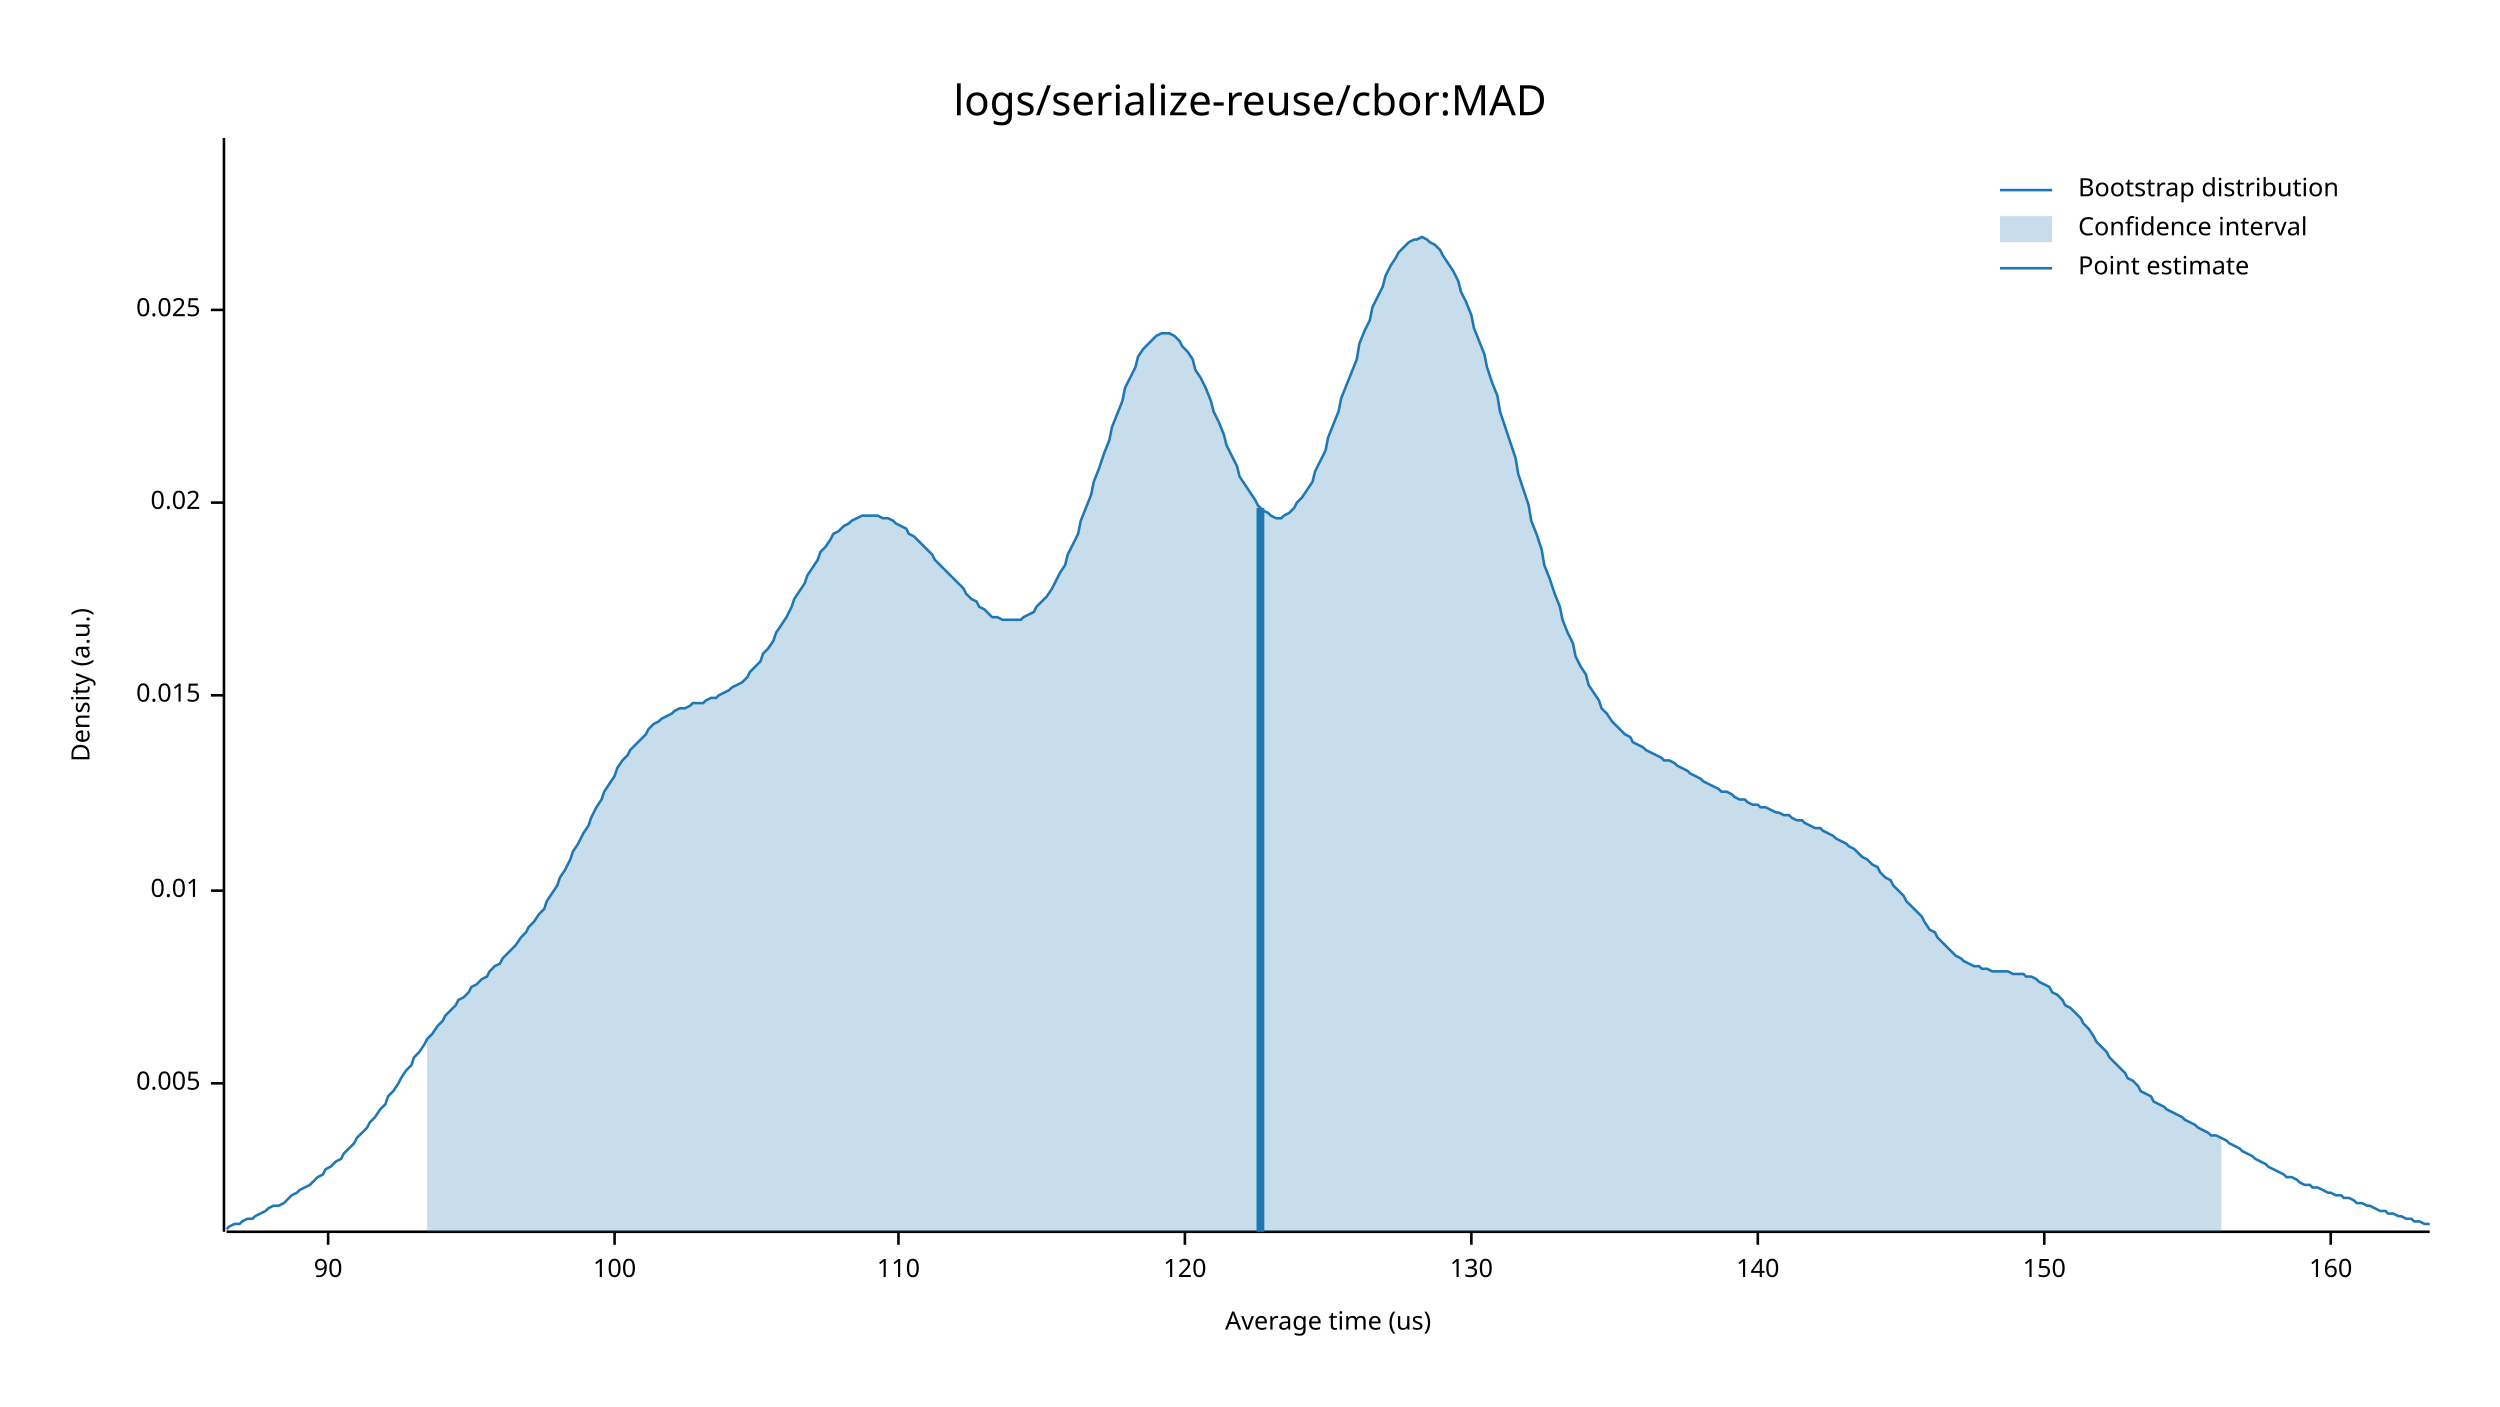
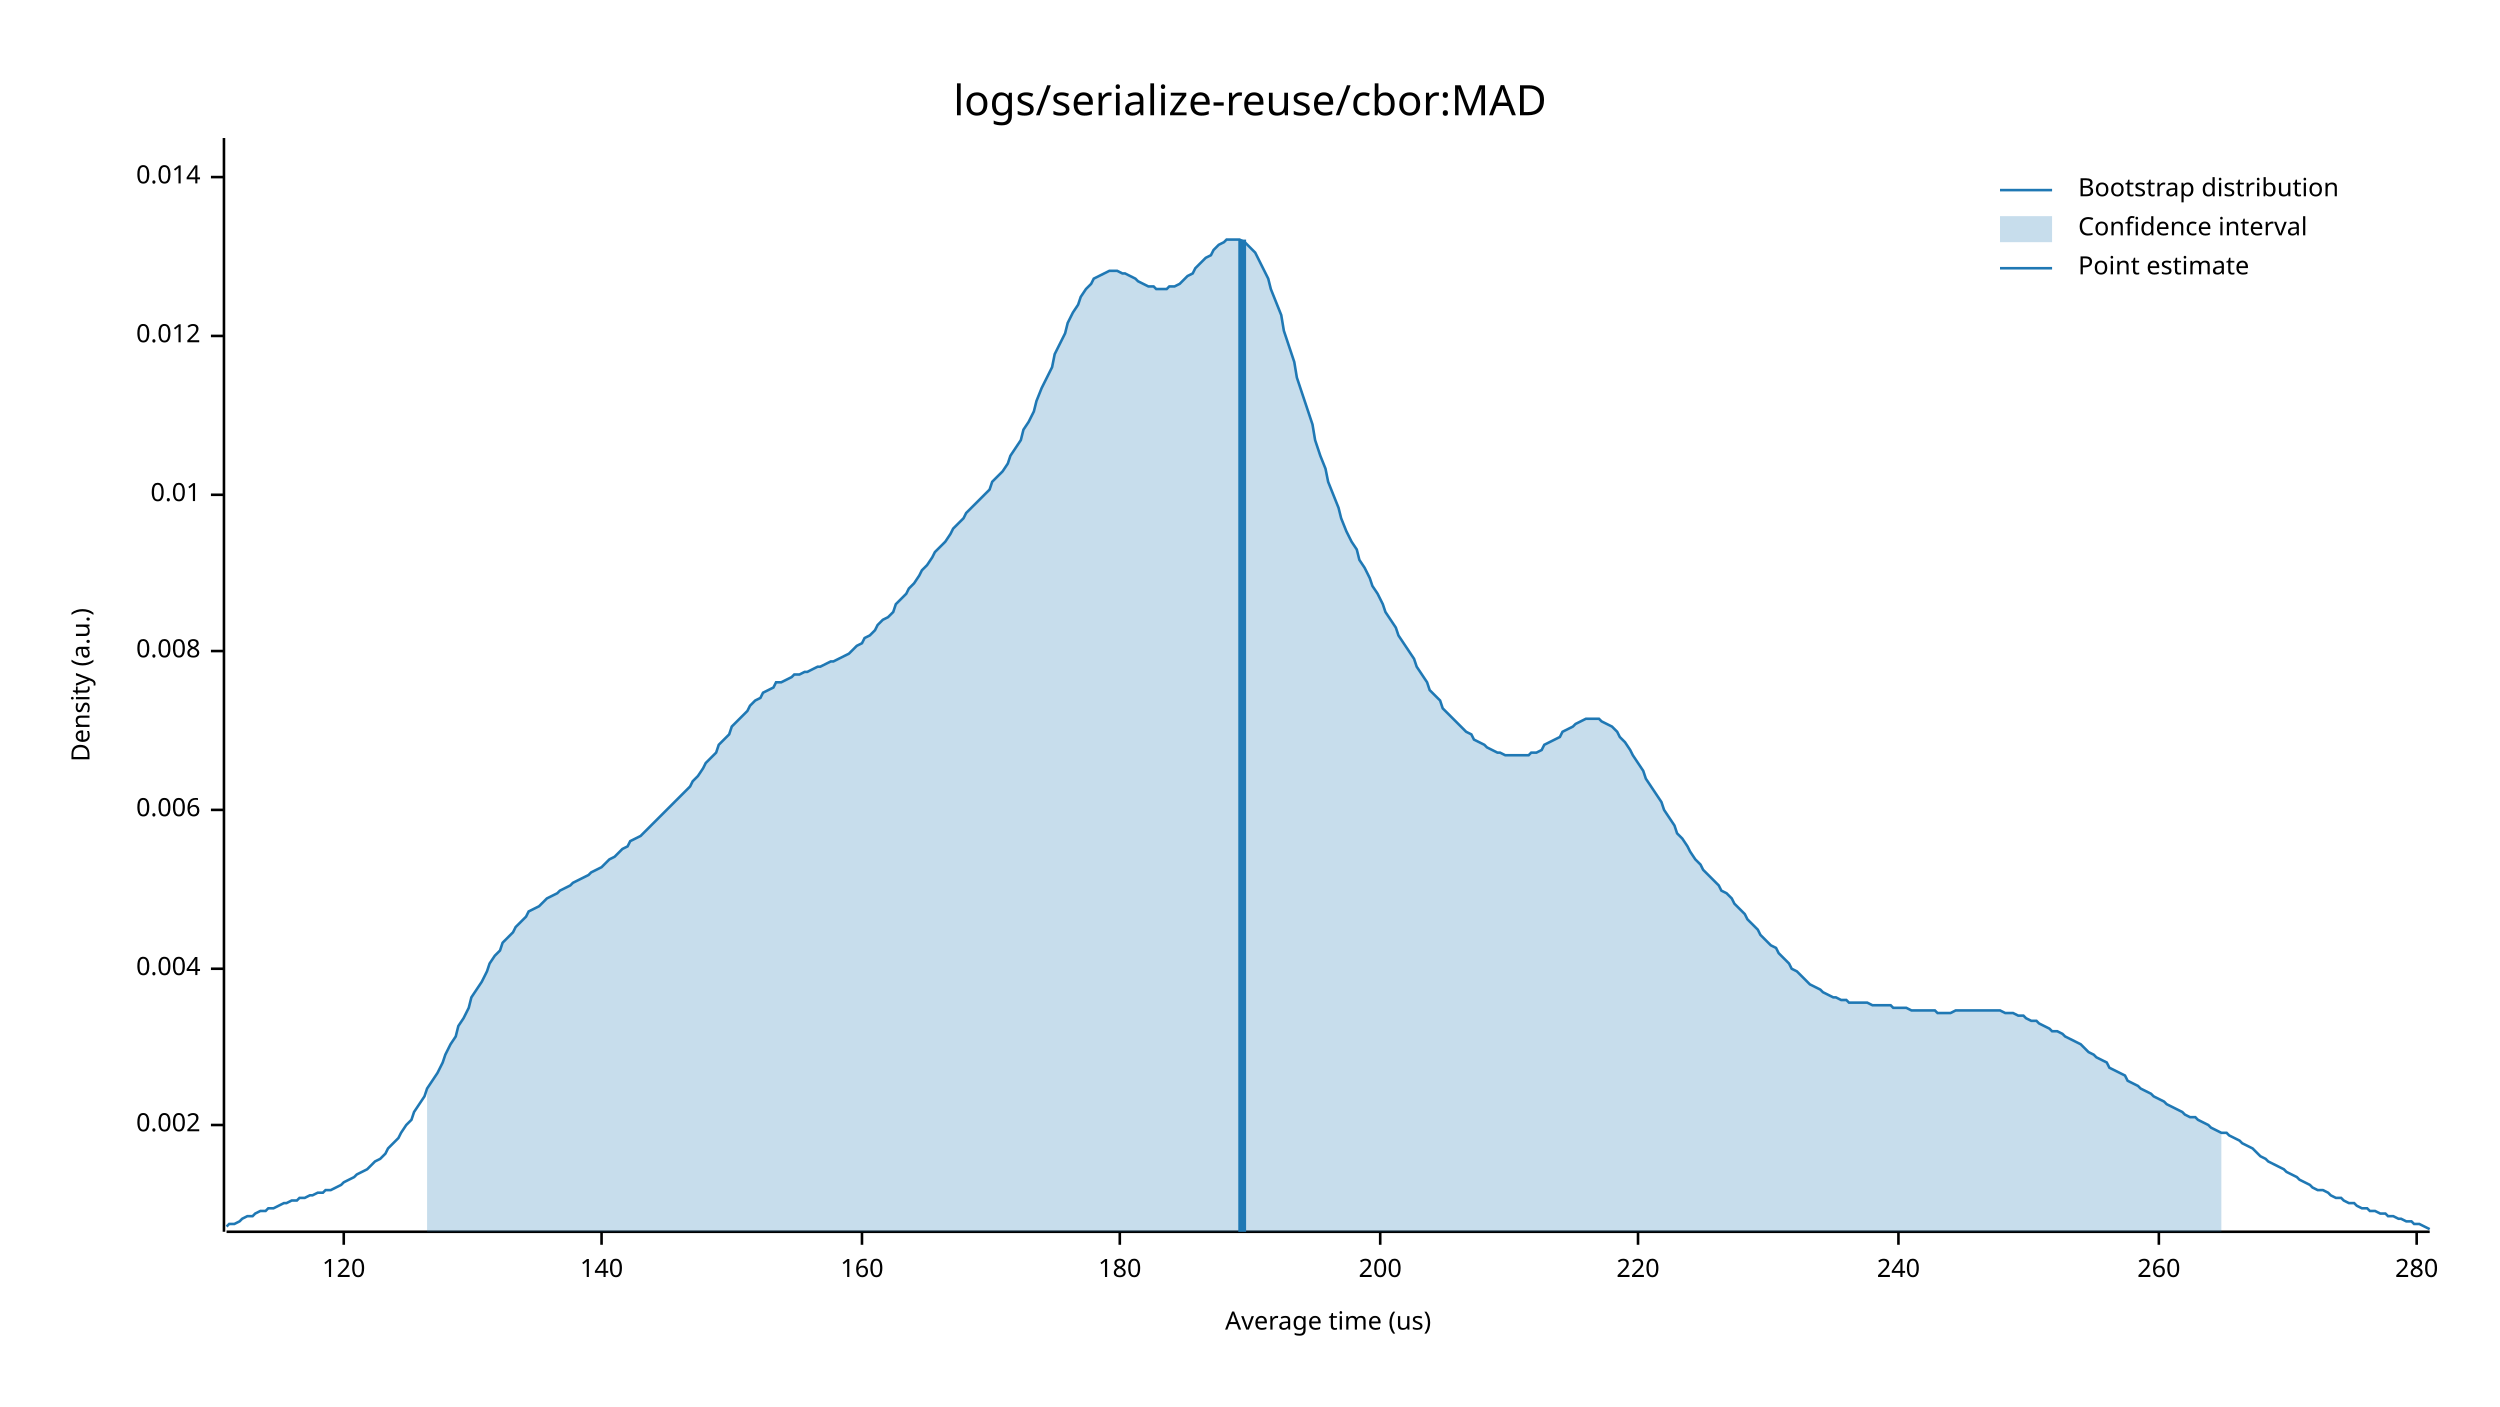
<svg xmlns="http://www.w3.org/2000/svg" width="960" height="540" viewBox="0 0 960 540">
  <text x="480" y="32" dy="0.76em" text-anchor="middle" font-family="sans-serif" font-size="16.129" opacity="1" fill="#000000">
logs/serialize-reuse/cbor:MAD
</text>
  <text x="27" y="263" dy="0.76em" text-anchor="middle" font-family="sans-serif" font-size="9.677" opacity="1" fill="#000000" transform="rotate(270, 27, 263)">
Density (a.u.)
</text>
  <text x="510" y="513" dy="-0.5ex" text-anchor="middle" font-family="sans-serif" font-size="9.677" opacity="1" fill="#000000">
Average time (us)
</text>
  <polyline fill="none" opacity="1" stroke="#000000" stroke-width="1" points="86,53 86,473 " />
-   <text x="77" y="416" dy="0.5ex" text-anchor="end" font-family="sans-serif" font-size="9.677" opacity="1" fill="#000000">
- 0.005
+   <text x="77" y="432" dy="0.5ex" text-anchor="end" font-family="sans-serif" font-size="9.677" opacity="1" fill="#000000">
+ 0.002
</text>
-   <polyline fill="none" opacity="1" stroke="#000000" stroke-width="1" points="81,416 86,416 " />
-   <text x="77" y="342" dy="0.5ex" text-anchor="end" font-family="sans-serif" font-size="9.677" opacity="1" fill="#000000">
+   <polyline fill="none" opacity="1" stroke="#000000" stroke-width="1" points="81,432 86,432 " />
+   <text x="77" y="372" dy="0.5ex" text-anchor="end" font-family="sans-serif" font-size="9.677" opacity="1" fill="#000000">
+ 0.004
+ </text>
+   <polyline fill="none" opacity="1" stroke="#000000" stroke-width="1" points="81,372 86,372 " />
+   <text x="77" y="311" dy="0.5ex" text-anchor="end" font-family="sans-serif" font-size="9.677" opacity="1" fill="#000000">
+ 0.006
+ </text>
+   <polyline fill="none" opacity="1" stroke="#000000" stroke-width="1" points="81,311 86,311 " />
+   <text x="77" y="250" dy="0.5ex" text-anchor="end" font-family="sans-serif" font-size="9.677" opacity="1" fill="#000000">
+ 0.008
+ </text>
+   <polyline fill="none" opacity="1" stroke="#000000" stroke-width="1" points="81,250 86,250 " />
+   <text x="77" y="190" dy="0.5ex" text-anchor="end" font-family="sans-serif" font-size="9.677" opacity="1" fill="#000000">
0.01
</text>
-   <polyline fill="none" opacity="1" stroke="#000000" stroke-width="1" points="81,342 86,342 " />
-   <text x="77" y="267" dy="0.5ex" text-anchor="end" font-family="sans-serif" font-size="9.677" opacity="1" fill="#000000">
- 0.015
+   <polyline fill="none" opacity="1" stroke="#000000" stroke-width="1" points="81,190 86,190 " />
+   <text x="77" y="129" dy="0.5ex" text-anchor="end" font-family="sans-serif" font-size="9.677" opacity="1" fill="#000000">
+ 0.012
</text>
-   <polyline fill="none" opacity="1" stroke="#000000" stroke-width="1" points="81,267 86,267 " />
-   <text x="77" y="193" dy="0.5ex" text-anchor="end" font-family="sans-serif" font-size="9.677" opacity="1" fill="#000000">
- 0.02
+   <polyline fill="none" opacity="1" stroke="#000000" stroke-width="1" points="81,129 86,129 " />
+   <text x="77" y="68" dy="0.5ex" text-anchor="end" font-family="sans-serif" font-size="9.677" opacity="1" fill="#000000">
+ 0.014
</text>
-   <polyline fill="none" opacity="1" stroke="#000000" stroke-width="1" points="81,193 86,193 " />
-   <text x="77" y="119" dy="0.5ex" text-anchor="end" font-family="sans-serif" font-size="9.677" opacity="1" fill="#000000">
- 0.025
- </text>
-   <polyline fill="none" opacity="1" stroke="#000000" stroke-width="1" points="81,119 86,119 " />
+   <polyline fill="none" opacity="1" stroke="#000000" stroke-width="1" points="81,68 86,68 " />
  <polyline fill="none" opacity="1" stroke="#000000" stroke-width="1" points="87,473 933,473 " />
-   <text x="126" y="483" dy="0.76em" text-anchor="middle" font-family="sans-serif" font-size="9.677" opacity="1" fill="#000000">
- 90
- </text>
-   <polyline fill="none" opacity="1" stroke="#000000" stroke-width="1" points="126,473 126,478 " />
-   <text x="236" y="483" dy="0.76em" text-anchor="middle" font-family="sans-serif" font-size="9.677" opacity="1" fill="#000000">
- 100
- </text>
-   <polyline fill="none" opacity="1" stroke="#000000" stroke-width="1" points="236,473 236,478 " />
-   <text x="345" y="483" dy="0.76em" text-anchor="middle" font-family="sans-serif" font-size="9.677" opacity="1" fill="#000000">
- 110
- </text>
-   <polyline fill="none" opacity="1" stroke="#000000" stroke-width="1" points="345,473 345,478 " />
-   <text x="455" y="483" dy="0.76em" text-anchor="middle" font-family="sans-serif" font-size="9.677" opacity="1" fill="#000000">
+   <text x="132" y="483" dy="0.76em" text-anchor="middle" font-family="sans-serif" font-size="9.677" opacity="1" fill="#000000">
120
</text>
-   <polyline fill="none" opacity="1" stroke="#000000" stroke-width="1" points="455,473 455,478 " />
-   <text x="565" y="483" dy="0.76em" text-anchor="middle" font-family="sans-serif" font-size="9.677" opacity="1" fill="#000000">
- 130
- </text>
-   <polyline fill="none" opacity="1" stroke="#000000" stroke-width="1" points="565,473 565,478 " />
-   <text x="675" y="483" dy="0.76em" text-anchor="middle" font-family="sans-serif" font-size="9.677" opacity="1" fill="#000000">
+   <polyline fill="none" opacity="1" stroke="#000000" stroke-width="1" points="132,473 132,478 " />
+   <text x="231" y="483" dy="0.76em" text-anchor="middle" font-family="sans-serif" font-size="9.677" opacity="1" fill="#000000">
140
</text>
-   <polyline fill="none" opacity="1" stroke="#000000" stroke-width="1" points="675,473 675,478 " />
-   <text x="785" y="483" dy="0.76em" text-anchor="middle" font-family="sans-serif" font-size="9.677" opacity="1" fill="#000000">
- 150
- </text>
-   <polyline fill="none" opacity="1" stroke="#000000" stroke-width="1" points="785,473 785,478 " />
-   <text x="895" y="483" dy="0.76em" text-anchor="middle" font-family="sans-serif" font-size="9.677" opacity="1" fill="#000000">
+   <polyline fill="none" opacity="1" stroke="#000000" stroke-width="1" points="231,473 231,478 " />
+   <text x="331" y="483" dy="0.76em" text-anchor="middle" font-family="sans-serif" font-size="9.677" opacity="1" fill="#000000">
160
</text>
-   <polyline fill="none" opacity="1" stroke="#000000" stroke-width="1" points="895,473 895,478 " />
-   <polyline fill="none" opacity="1" stroke="#1F78B4" stroke-width="1" points="87,472 88,471 90,470 92,470 93,469 95,468 97,468 98,467 100,466 102,465 103,464 105,463 107,463 109,462 110,461 112,459 114,458 115,457 117,456 119,455 120,454 122,452 124,451 125,449 127,448 129,446 131,445 132,443 134,441 136,439 137,437 139,435 141,433 142,431 144,429 146,426 148,424 149,421 151,419 153,416 154,414 156,411 158,409 159,406 161,404 163,401 164,399 166,397 168,394 170,392 171,390 173,388 175,386 176,384 178,383 180,381 181,379 183,378 185,376 187,375 188,373 190,371 192,370 193,368 195,366 197,364 198,363 200,360 202,358 203,356 205,354 207,351 209,349 210,346 212,343 214,340 215,337 217,334 219,330 220,327 222,324 224,320 226,317 227,314 229,310 231,307 232,304 234,301 236,298 237,295 239,292 241,290 242,288 244,286 246,284 248,282 249,280 251,278 253,277 254,276 256,275 258,274 259,273 261,272 263,272 265,271 266,270 268,270 270,270 271,269 273,268 275,268 276,267 278,266 280,265 281,264 283,263 285,262 287,260 288,258 290,256 292,254 293,251 295,249 297,246 298,243 300,240 302,237 304,233 305,230 307,227 309,224 310,221 312,218 314,215 315,212 317,210 319,207 320,205 322,204 324,202 326,201 327,200 329,199 331,198 332,198 334,198 336,198 337,198 339,199 341,199 343,200 344,201 346,202 348,203 349,205 351,206 353,208 354,209 356,211 358,213 359,215 361,217 363,219 365,221 366,222 368,224 370,226 371,228 373,230 375,231 376,233 378,234 380,236 381,237 383,237 385,238 387,238 388,238 390,238 392,238 393,237 395,236 397,235 398,233 400,231 402,229 404,226 405,224 407,220 409,217 410,213 412,209 414,205 415,200 417,195 419,190 420,185 422,180 424,174 426,169 427,164 429,159 431,154 432,149 434,145 436,141 437,137 439,134 441,132 443,130 444,129 446,128 448,128 449,128 451,129 453,131 454,133 456,135 458,138 459,142 461,145 463,149 465,154 466,158 468,162 470,167 471,171 473,175 475,179 476,183 478,186 480,189 482,192 483,194 485,196 487,197 488,198 490,199 492,199 493,198 495,197 497,195 498,193 500,191 502,188 504,185 505,181 507,177 509,173 510,168 512,163 514,158 515,153 517,148 519,143 521,138 522,132 524,127 526,123 527,118 529,114 531,110 532,106 534,102 536,99 537,97 539,95 541,93 543,92 544,92 546,91 548,92 549,93 551,94 553,96 554,98 556,101 558,104 560,108 561,112 563,116 565,121 566,126 568,131 570,136 571,141 573,147 575,152 576,158 578,164 580,170 582,176 583,182 585,188 587,194 588,200 590,205 592,211 593,217 595,222 597,228 599,233 600,238 602,243 604,247 605,252 607,256 609,259 610,263 612,266 614,269 615,272 617,274 619,277 621,279 622,280 624,282 626,283 627,285 629,286 631,287 632,288 634,289 636,290 638,291 639,292 641,292 643,293 644,294 646,295 648,296 649,297 651,298 653,299 654,300 656,301 658,302 660,303 661,304 663,304 665,305 666,306 668,307 670,307 671,308 673,309 675,309 676,310 678,310 680,311 682,312 683,312 685,313 687,313 688,314 690,315 692,315 693,316 695,317 697,318 699,318 700,319 702,320 704,321 705,322 707,323 709,324 710,325 712,326 714,328 715,329 717,330 719,332 721,333 722,335 724,337 726,338 727,340 729,342 731,344 732,346 734,348 736,350 738,352 739,354 741,357 743,358 744,360 746,362 748,364 749,365 751,367 753,368 754,369 756,370 758,371 760,371 761,372 763,372 765,373 766,373 768,373 770,373 771,373 773,374 775,374 777,374 778,375 780,375 782,376 783,377 785,378 787,379 788,381 790,382 792,384 793,386 795,387 797,389 799,391 800,393 802,395 804,398 805,400 807,402 809,404 810,406 812,408 814,410 816,412 817,414 819,415 821,417 822,419 824,420 826,421 827,423 829,424 831,425 832,426 834,427 836,428 838,429 839,430 841,431 843,432 844,433 846,434 848,435 849,436 851,436 853,437 855,438 856,439 858,440 860,441 861,442 863,443 865,444 866,445 868,446 870,447 871,448 873,449 875,450 877,451 878,452 880,452 882,453 883,454 885,455 887,455 888,456 890,456 892,457 894,458 895,458 897,459 899,459 900,460 902,460 904,461 905,462 907,462 909,463 910,463 912,464 914,465 916,465 917,466 919,466 921,467 922,467 924,468 926,468 927,469 929,469 931,470 933,470 " />
-   <polygon opacity="0.25" fill="#1F78B4" points="164,399 166,397 168,394 170,392 171,390 173,388 175,386 176,384 178,383 180,381 181,379 183,378 185,376 187,375 188,373 190,371 192,370 193,368 195,366 197,364 198,363 200,360 202,358 203,356 205,354 207,351 209,349 210,346 212,343 214,340 215,337 217,334 219,330 220,327 222,324 224,320 226,317 227,314 229,310 231,307 232,304 234,301 236,298 237,295 239,292 241,290 242,288 244,286 246,284 248,282 249,280 251,278 253,277 254,276 256,275 258,274 259,273 261,272 263,272 265,271 266,270 268,270 270,270 271,269 273,268 275,268 276,267 278,266 280,265 281,264 283,263 285,262 287,260 288,258 290,256 292,254 293,251 295,249 297,246 298,243 300,240 302,237 304,233 305,230 307,227 309,224 310,221 312,218 314,215 315,212 317,210 319,207 320,205 322,204 324,202 326,201 327,200 329,199 331,198 332,198 334,198 336,198 337,198 339,199 341,199 343,200 344,201 346,202 348,203 349,205 351,206 353,208 354,209 356,211 358,213 359,215 361,217 363,219 365,221 366,222 368,224 370,226 371,228 373,230 375,231 376,233 378,234 380,236 381,237 383,237 385,238 387,238 388,238 390,238 392,238 393,237 395,236 397,235 398,233 400,231 402,229 404,226 405,224 407,220 409,217 410,213 412,209 414,205 415,200 417,195 419,190 420,185 422,180 424,174 426,169 427,164 429,159 431,154 432,149 434,145 436,141 437,137 439,134 441,132 443,130 444,129 446,128 448,128 449,128 451,129 453,131 454,133 456,135 458,138 459,142 461,145 463,149 465,154 466,158 468,162 470,167 471,171 473,175 475,179 476,183 478,186 480,189 482,192 483,194 485,196 487,197 488,198 490,199 492,199 493,198 495,197 497,195 498,193 500,191 502,188 504,185 505,181 507,177 509,173 510,168 512,163 514,158 515,153 517,148 519,143 521,138 522,132 524,127 526,123 527,118 529,114 531,110 532,106 534,102 536,99 537,97 539,95 541,93 543,92 544,92 546,91 548,92 549,93 551,94 553,96 554,98 556,101 558,104 560,108 561,112 563,116 565,121 566,126 568,131 570,136 571,141 573,147 575,152 576,158 578,164 580,170 582,176 583,182 585,188 587,194 588,200 590,205 592,211 593,217 595,222 597,228 599,233 600,238 602,243 604,247 605,252 607,256 609,259 610,263 612,266 614,269 615,272 617,274 619,277 621,279 622,280 624,282 626,283 627,285 629,286 631,287 632,288 634,289 636,290 638,291 639,292 641,292 643,293 644,294 646,295 648,296 649,297 651,298 653,299 654,300 656,301 658,302 660,303 661,304 663,304 665,305 666,306 668,307 670,307 671,308 673,309 675,309 676,310 678,310 680,311 682,312 683,312 685,313 687,313 688,314 690,315 692,315 693,316 695,317 697,318 699,318 700,319 702,320 704,321 705,322 707,323 709,324 710,325 712,326 714,328 715,329 717,330 719,332 721,333 722,335 724,337 726,338 727,340 729,342 731,344 732,346 734,348 736,350 738,352 739,354 741,357 743,358 744,360 746,362 748,364 749,365 751,367 753,368 754,369 756,370 758,371 760,371 761,372 763,372 765,373 766,373 768,373 770,373 771,373 773,374 775,374 777,374 778,375 780,375 782,376 783,377 785,378 787,379 788,381 790,382 792,384 793,386 795,387 797,389 799,391 800,393 802,395 804,398 805,400 807,402 809,404 810,406 812,408 814,410 816,412 817,414 819,415 821,417 822,419 824,420 826,421 827,423 829,424 831,425 832,426 834,427 836,428 838,429 839,430 841,431 843,432 844,433 846,434 848,435 849,436 851,436 853,437 853,473 164,473 " />
-   <polyline fill="none" opacity="1" stroke="#1F78B4" stroke-width="3" points="484,473 484,195 " />
+   <polyline fill="none" opacity="1" stroke="#000000" stroke-width="1" points="331,473 331,478 " />
+   <text x="430" y="483" dy="0.76em" text-anchor="middle" font-family="sans-serif" font-size="9.677" opacity="1" fill="#000000">
+ 180
+ </text>
+   <polyline fill="none" opacity="1" stroke="#000000" stroke-width="1" points="430,473 430,478 " />
+   <text x="530" y="483" dy="0.76em" text-anchor="middle" font-family="sans-serif" font-size="9.677" opacity="1" fill="#000000">
+ 200
+ </text>
+   <polyline fill="none" opacity="1" stroke="#000000" stroke-width="1" points="530,473 530,478 " />
+   <text x="629" y="483" dy="0.76em" text-anchor="middle" font-family="sans-serif" font-size="9.677" opacity="1" fill="#000000">
+ 220
+ </text>
+   <polyline fill="none" opacity="1" stroke="#000000" stroke-width="1" points="629,473 629,478 " />
+   <text x="729" y="483" dy="0.76em" text-anchor="middle" font-family="sans-serif" font-size="9.677" opacity="1" fill="#000000">
+ 240
+ </text>
+   <polyline fill="none" opacity="1" stroke="#000000" stroke-width="1" points="729,473 729,478 " />
+   <text x="829" y="483" dy="0.76em" text-anchor="middle" font-family="sans-serif" font-size="9.677" opacity="1" fill="#000000">
+ 260
+ </text>
+   <polyline fill="none" opacity="1" stroke="#000000" stroke-width="1" points="829,473 829,478 " />
+   <text x="928" y="483" dy="0.76em" text-anchor="middle" font-family="sans-serif" font-size="9.677" opacity="1" fill="#000000">
+ 280
+ </text>
+   <polyline fill="none" opacity="1" stroke="#000000" stroke-width="1" points="928,473 928,478 " />
+   <polyline fill="none" opacity="1" stroke="#1F78B4" stroke-width="1" points="87,471 88,470 90,470 92,469 93,468 95,467 97,467 98,466 100,465 102,465 103,464 105,464 107,463 109,462 110,462 112,461 114,461 115,460 117,460 119,459 120,459 122,458 124,458 125,457 127,457 129,456 131,455 132,454 134,453 136,452 137,451 139,450 141,449 142,448 144,446 146,445 148,443 149,441 151,439 153,437 154,435 156,432 158,430 159,427 161,424 163,421 164,418 166,415 168,412 170,408 171,405 173,401 175,398 176,394 178,391 180,387 181,383 183,380 185,377 187,373 188,370 190,367 192,365 193,362 195,360 197,358 198,356 200,354 202,352 203,350 205,349 207,348 209,346 210,345 212,344 214,343 215,342 217,341 219,340 220,339 222,338 224,337 226,336 227,335 229,334 231,333 232,332 234,330 236,329 237,328 239,326 241,325 242,323 244,322 246,321 248,319 249,318 251,316 253,314 254,313 256,311 258,309 259,308 261,306 263,304 265,302 266,300 268,298 270,295 271,293 273,291 275,289 276,286 278,284 280,282 281,279 283,277 285,275 287,273 288,271 290,269 292,268 293,266 295,265 297,264 298,262 300,262 302,261 304,260 305,259 307,259 309,258 310,258 312,257 314,256 315,256 317,255 319,254 320,254 322,253 324,252 326,251 327,250 329,248 331,247 332,245 334,244 336,242 337,240 339,238 341,237 343,235 344,232 346,230 348,228 349,226 351,224 353,221 354,219 356,217 358,214 359,212 361,210 363,208 365,205 366,203 368,201 370,199 371,197 373,195 375,193 376,192 378,190 380,188 381,185 383,183 385,181 387,178 388,175 390,172 392,169 393,165 395,162 397,158 398,154 400,149 402,145 404,141 405,136 407,132 409,128 410,124 412,120 414,117 415,114 417,111 419,109 420,107 422,106 424,105 426,104 427,104 429,104 431,105 432,105 434,106 436,107 437,108 439,109 441,110 443,110 444,111 446,111 448,111 449,110 451,110 453,109 454,108 456,106 458,105 459,103 461,101 463,99 465,98 466,96 468,94 470,93 471,92 473,92 475,92 476,92 478,93 480,95 482,97 483,99 485,103 487,107 488,111 490,116 492,121 493,127 495,133 497,139 498,145 500,151 502,157 504,163 505,169 507,175 509,180 510,185 512,190 514,195 515,199 517,204 519,208 521,211 522,215 524,218 526,222 527,225 529,228 531,232 532,235 534,238 536,241 537,244 539,247 541,250 543,253 544,256 546,259 548,262 549,265 551,267 553,269 554,272 556,274 558,276 560,278 561,279 563,281 565,282 566,284 568,285 570,286 571,287 573,288 575,289 576,289 578,290 580,290 582,290 583,290 585,290 587,290 588,289 590,289 592,288 593,286 595,285 597,284 599,283 600,281 602,280 604,279 605,278 607,277 609,276 610,276 612,276 614,276 615,277 617,278 619,279 621,281 622,283 624,285 626,288 627,290 629,293 631,296 632,299 634,302 636,305 638,308 639,311 641,314 643,317 644,320 646,322 648,325 649,327 651,330 653,332 654,334 656,336 658,338 660,340 661,342 663,343 665,345 666,347 668,349 670,351 671,353 673,355 675,357 676,359 678,361 680,363 682,364 683,366 685,368 687,370 688,372 690,373 692,375 693,376 695,378 697,379 699,380 700,381 702,382 704,383 705,383 707,384 709,384 710,385 712,385 714,385 715,385 717,385 719,386 721,386 722,386 724,386 726,386 727,387 729,387 731,387 732,387 734,388 736,388 738,388 739,388 741,388 743,388 744,389 746,389 748,389 749,389 751,388 753,388 754,388 756,388 758,388 760,388 761,388 763,388 765,388 766,388 768,388 770,389 771,389 773,389 775,390 777,390 778,391 780,392 782,392 783,393 785,394 787,395 788,396 790,396 792,397 793,398 795,399 797,400 799,401 800,402 802,404 804,405 805,406 807,407 809,408 810,410 812,411 814,412 816,413 817,415 819,416 821,417 822,418 824,419 826,420 827,421 829,422 831,423 832,424 834,425 836,426 838,427 839,428 841,429 843,429 844,430 846,431 848,432 849,433 851,434 853,435 855,435 856,436 858,437 860,438 861,439 863,440 865,441 866,442 868,444 870,445 871,446 873,447 875,448 877,449 878,450 880,451 882,452 883,453 885,454 887,455 888,456 890,457 892,457 894,458 895,459 897,460 899,460 900,461 902,462 904,462 905,463 907,464 909,464 910,465 912,465 914,466 916,466 917,467 919,467 921,468 922,468 924,469 926,469 927,470 929,470 931,471 933,472 " />
+   <polygon opacity="0.25" fill="#1F78B4" points="164,418 166,415 168,412 170,408 171,405 173,401 175,398 176,394 178,391 180,387 181,383 183,380 185,377 187,373 188,370 190,367 192,365 193,362 195,360 197,358 198,356 200,354 202,352 203,350 205,349 207,348 209,346 210,345 212,344 214,343 215,342 217,341 219,340 220,339 222,338 224,337 226,336 227,335 229,334 231,333 232,332 234,330 236,329 237,328 239,326 241,325 242,323 244,322 246,321 248,319 249,318 251,316 253,314 254,313 256,311 258,309 259,308 261,306 263,304 265,302 266,300 268,298 270,295 271,293 273,291 275,289 276,286 278,284 280,282 281,279 283,277 285,275 287,273 288,271 290,269 292,268 293,266 295,265 297,264 298,262 300,262 302,261 304,260 305,259 307,259 309,258 310,258 312,257 314,256 315,256 317,255 319,254 320,254 322,253 324,252 326,251 327,250 329,248 331,247 332,245 334,244 336,242 337,240 339,238 341,237 343,235 344,232 346,230 348,228 349,226 351,224 353,221 354,219 356,217 358,214 359,212 361,210 363,208 365,205 366,203 368,201 370,199 371,197 373,195 375,193 376,192 378,190 380,188 381,185 383,183 385,181 387,178 388,175 390,172 392,169 393,165 395,162 397,158 398,154 400,149 402,145 404,141 405,136 407,132 409,128 410,124 412,120 414,117 415,114 417,111 419,109 420,107 422,106 424,105 426,104 427,104 429,104 431,105 432,105 434,106 436,107 437,108 439,109 441,110 443,110 444,111 446,111 448,111 449,110 451,110 453,109 454,108 456,106 458,105 459,103 461,101 463,99 465,98 466,96 468,94 470,93 471,92 473,92 475,92 476,92 478,93 480,95 482,97 483,99 485,103 487,107 488,111 490,116 492,121 493,127 495,133 497,139 498,145 500,151 502,157 504,163 505,169 507,175 509,180 510,185 512,190 514,195 515,199 517,204 519,208 521,211 522,215 524,218 526,222 527,225 529,228 531,232 532,235 534,238 536,241 537,244 539,247 541,250 543,253 544,256 546,259 548,262 549,265 551,267 553,269 554,272 556,274 558,276 560,278 561,279 563,281 565,282 566,284 568,285 570,286 571,287 573,288 575,289 576,289 578,290 580,290 582,290 583,290 585,290 587,290 588,289 590,289 592,288 593,286 595,285 597,284 599,283 600,281 602,280 604,279 605,278 607,277 609,276 610,276 612,276 614,276 615,277 617,278 619,279 621,281 622,283 624,285 626,288 627,290 629,293 631,296 632,299 634,302 636,305 638,308 639,311 641,314 643,317 644,320 646,322 648,325 649,327 651,330 653,332 654,334 656,336 658,338 660,340 661,342 663,343 665,345 666,347 668,349 670,351 671,353 673,355 675,357 676,359 678,361 680,363 682,364 683,366 685,368 687,370 688,372 690,373 692,375 693,376 695,378 697,379 699,380 700,381 702,382 704,383 705,383 707,384 709,384 710,385 712,385 714,385 715,385 717,385 719,386 721,386 722,386 724,386 726,386 727,387 729,387 731,387 732,387 734,388 736,388 738,388 739,388 741,388 743,388 744,389 746,389 748,389 749,389 751,388 753,388 754,388 756,388 758,388 760,388 761,388 763,388 765,388 766,388 768,388 770,389 771,389 773,389 775,390 777,390 778,391 780,392 782,392 783,393 785,394 787,395 788,396 790,396 792,397 793,398 795,399 797,400 799,401 800,402 802,404 804,405 805,406 807,407 809,408 810,410 812,411 814,412 816,413 817,415 819,416 821,417 822,418 824,419 826,420 827,421 829,422 831,423 832,424 834,425 836,426 838,427 839,428 841,429 843,429 844,430 846,431 848,432 849,433 851,434 853,435 853,473 164,473 " />
+   <polyline fill="none" opacity="1" stroke="#1F78B4" stroke-width="3" points="477,473 477,92 " />
  <text x="798" y="68" dy="0.76em" text-anchor="start" font-family="sans-serif" font-size="9.677" opacity="1" fill="#000000">
Bootstrap distribution
</text>
  <text x="798" y="83" dy="0.76em" text-anchor="start" font-family="sans-serif" font-size="9.677" opacity="1" fill="#000000">
Confidence interval
</text>
  <text x="798" y="98" dy="0.76em" text-anchor="start" font-family="sans-serif" font-size="9.677" opacity="1" fill="#000000">
Point estimate
</text>
  <polyline fill="none" opacity="1" stroke="#1F78B4" stroke-width="1" points="768,73 788,73 " />
  <rect x="768" y="83" width="20" height="10" opacity="0.25" fill="#1F78B4" stroke="none" />
  <polyline fill="none" opacity="1" stroke="#1F78B4" stroke-width="1" points="768,103 788,103 " />
</svg>
